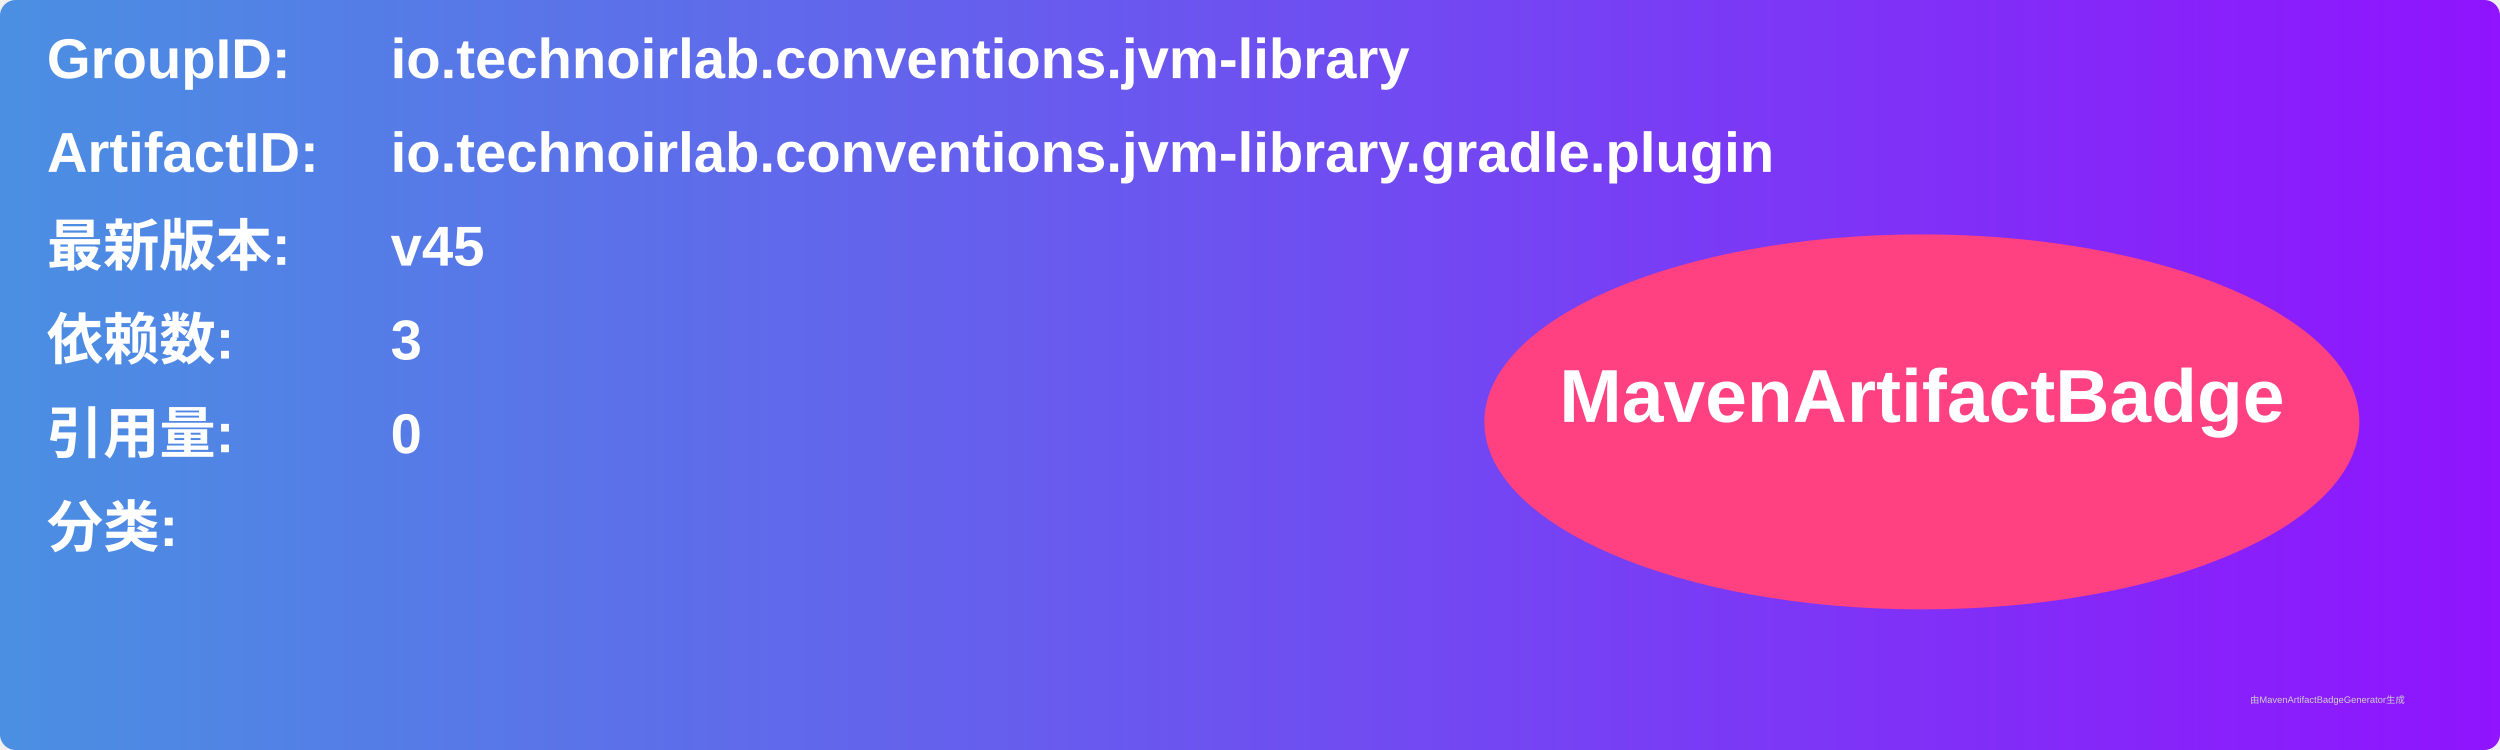
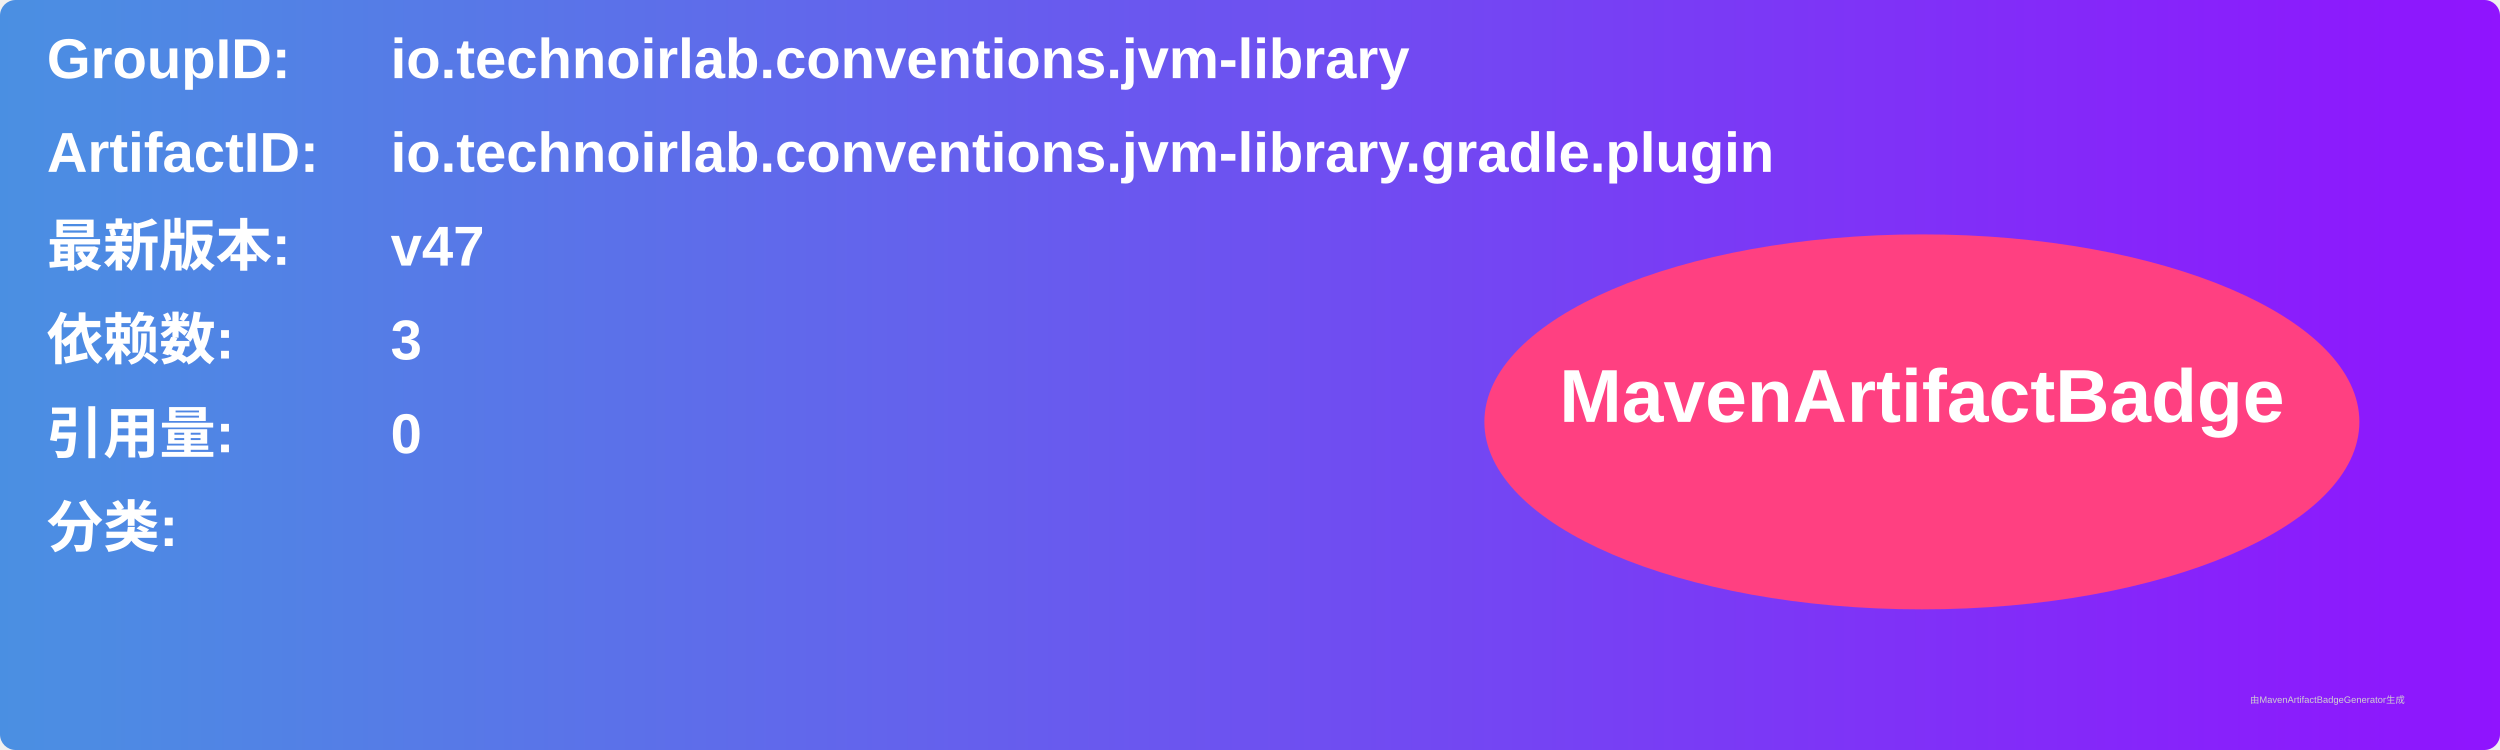
<svg xmlns="http://www.w3.org/2000/svg" width="800" height="240" viewBox="0 0 800 240">
  <linearGradient id="grad" x1="0%" y1="0%" x2="100%" y2="0%">
    <stop offset="0%" stop-color="#4a90e2" />
    <stop offset="100%" stop-color="#9013fe" />
  </linearGradient>
  <rect width="100%" height="100%" rx="5" ry="5" fill="url(#grad)" />
  <g transform="translate(15, 15)">
    <text x="0" y="10" font-family="Arial" font-size="18" fill="white" font-weight="bold" width="260">GroupID:</text>
    <text x="110" y="10" font-family="Arial" font-size="18" fill="white" font-weight="bold" width="460">io.technoirlab.conventions.jvm-library</text>
    <text x="0" y="40" font-family="Arial" font-size="18" fill="white" font-weight="bold" width="260">ArtifactID:</text>
    <text x="110" y="40" font-family="Arial" font-size="18" fill="white" font-weight="bold" width="460">io.technoirlab.conventions.jvm-library.gradle.plugin</text>
    <text x="0" y="70" font-family="Arial" font-size="18" fill="white" font-weight="bold">最新版本:</text>
    <text x="110" y="70" font-family="Arial" font-size="18" fill="white" font-weight="bold">
-       <tspan font-weight="bold">v45</tspan>
+       <tspan font-weight="bold">v47</tspan>
    </text>
    <text x="0" y="100" font-family="Arial" font-size="18" fill="white" font-weight="bold">依赖数: </text>
    <text x="110" y="100" font-family="Arial" font-size="18" fill="white">
      <tspan font-weight="bold">3</tspan>
    </text>
    <text x="0" y="130" font-family="Arial" font-size="18" fill="white" font-weight="bold">引用量: </text>
    <text x="110" y="130" font-family="Arial" font-size="18" fill="white">
      <tspan font-weight="bold">0</tspan>
    </text>
    <text x="0" y="160" font-family="Arial" font-size="18" fill="white" font-weight="bold">分类:</text>
    <text x="10" y="190" font-family="Arial" font-size="10" fill="white">
      <tspan font-weight="bold" />
    </text>
    <ellipse cx="600" cy="120" rx="140" ry="60" fill="#ff4081" />
    <text x="600" y="120" text-anchor="middle" font-family="Arial" font-size="24" fill="white" font-weight="bold">MavenArtifactBadge</text>
  </g>
  <text x="720" y="225" font-family="Arial" font-size="3" fill="#d0d0d0">由MavenArtifactBadgeGenerator生成</text>
</svg>
